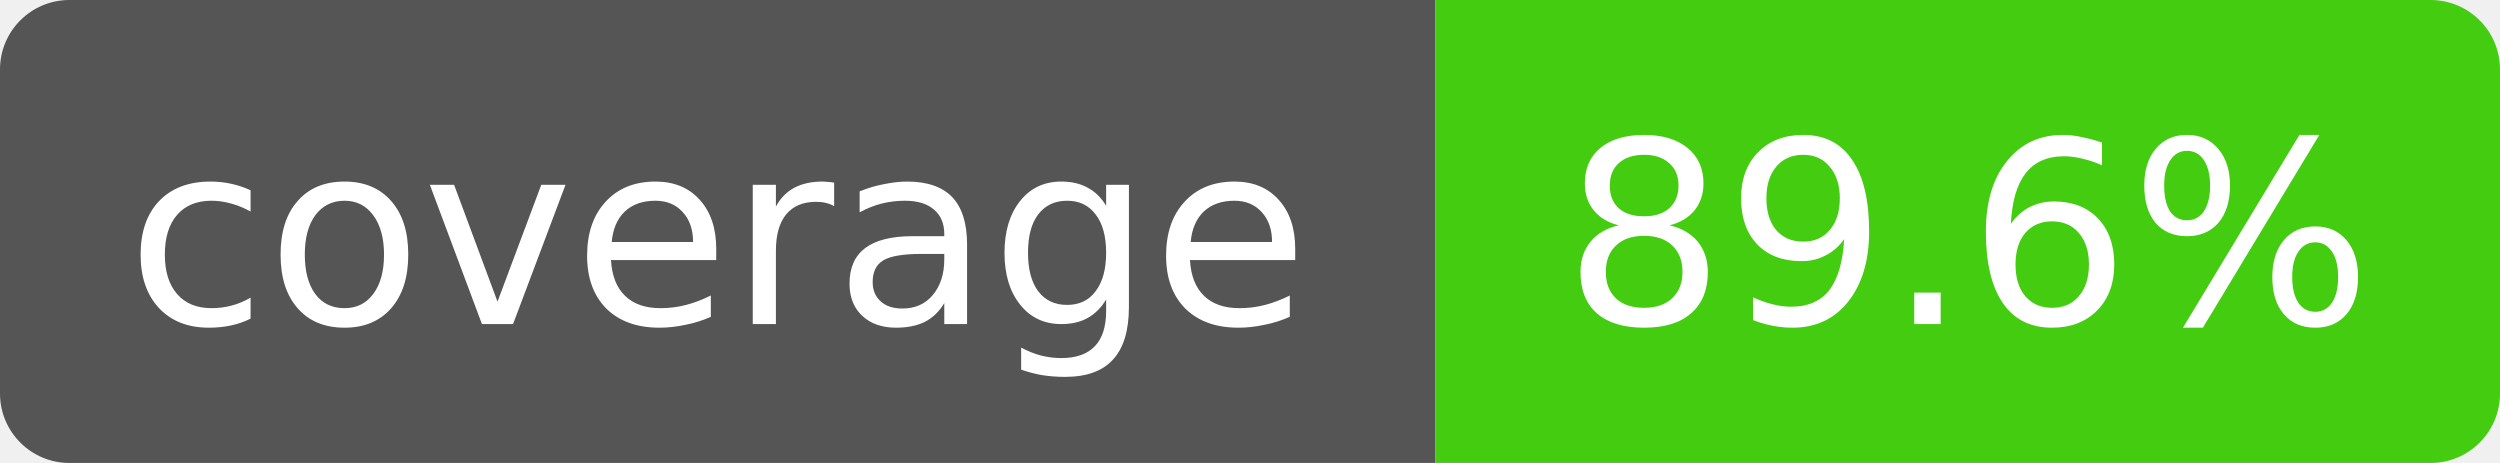
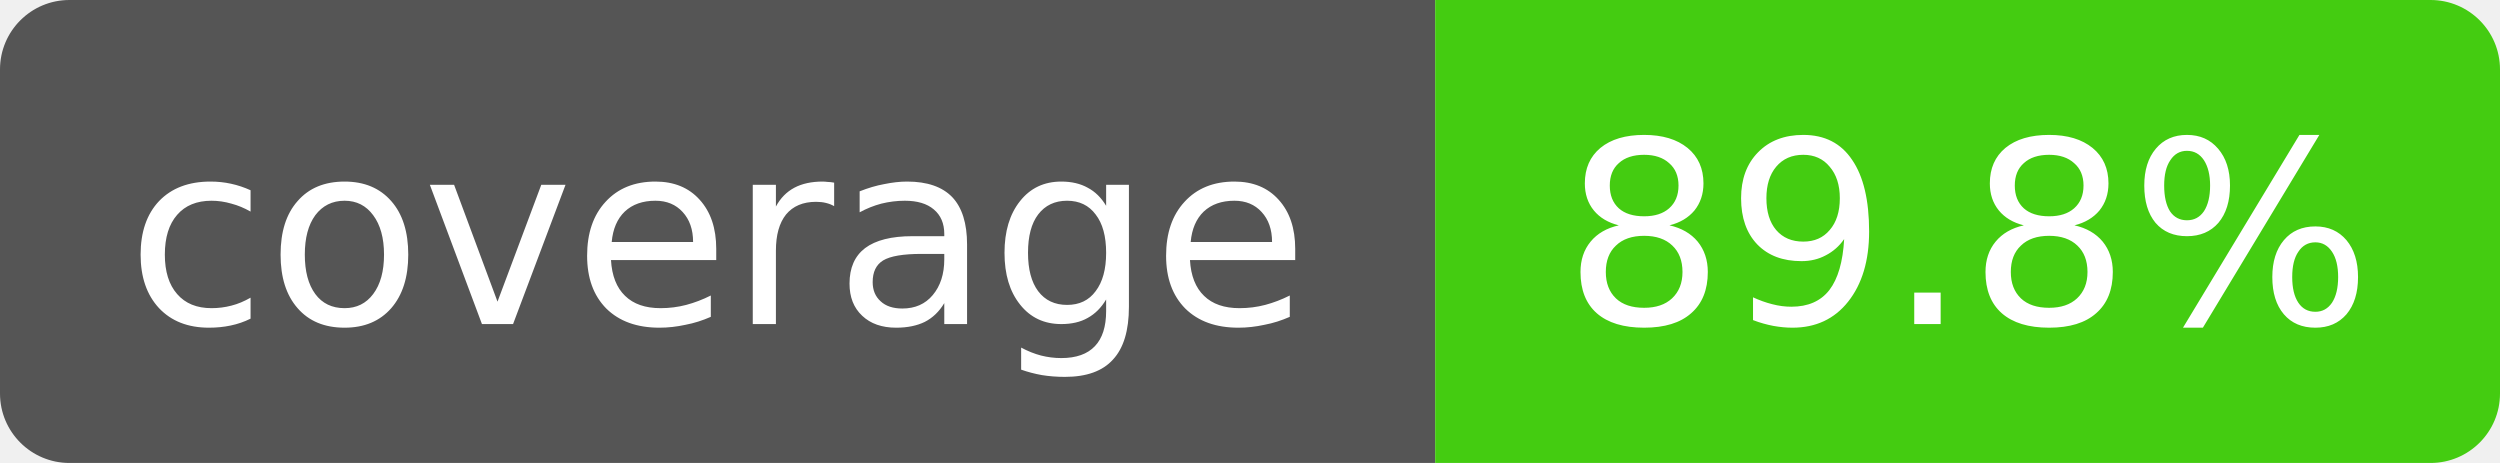
- <svg xmlns="http://www.w3.org/2000/svg" width="108" height="20" role="img" aria-label="coverage: 89.6%">
+ <svg xmlns="http://www.w3.org/2000/svg" width="108" height="20" role="img" aria-label="coverage: 89.8%">
  <clipPath id="r">
    <rect width="108" height="20" rx="3" />
  </clipPath>
  <g clip-path="url(#r)" font-family="Verdana,DejaVu Sans,sans-serif" font-size="11">
    <rect width="62" height="20" fill="#555" />
    <rect x="62" width="46" height="20" fill="#4c1" />
    <text x="31" y="14" fill="#fff" text-anchor="middle">coverage</text>
-     <text x="85" y="14" fill="#fff" text-anchor="middle">89.6%</text>
+     <text x="85" y="14" fill="#fff" text-anchor="middle">89.8%</text>
  </g>
</svg>
